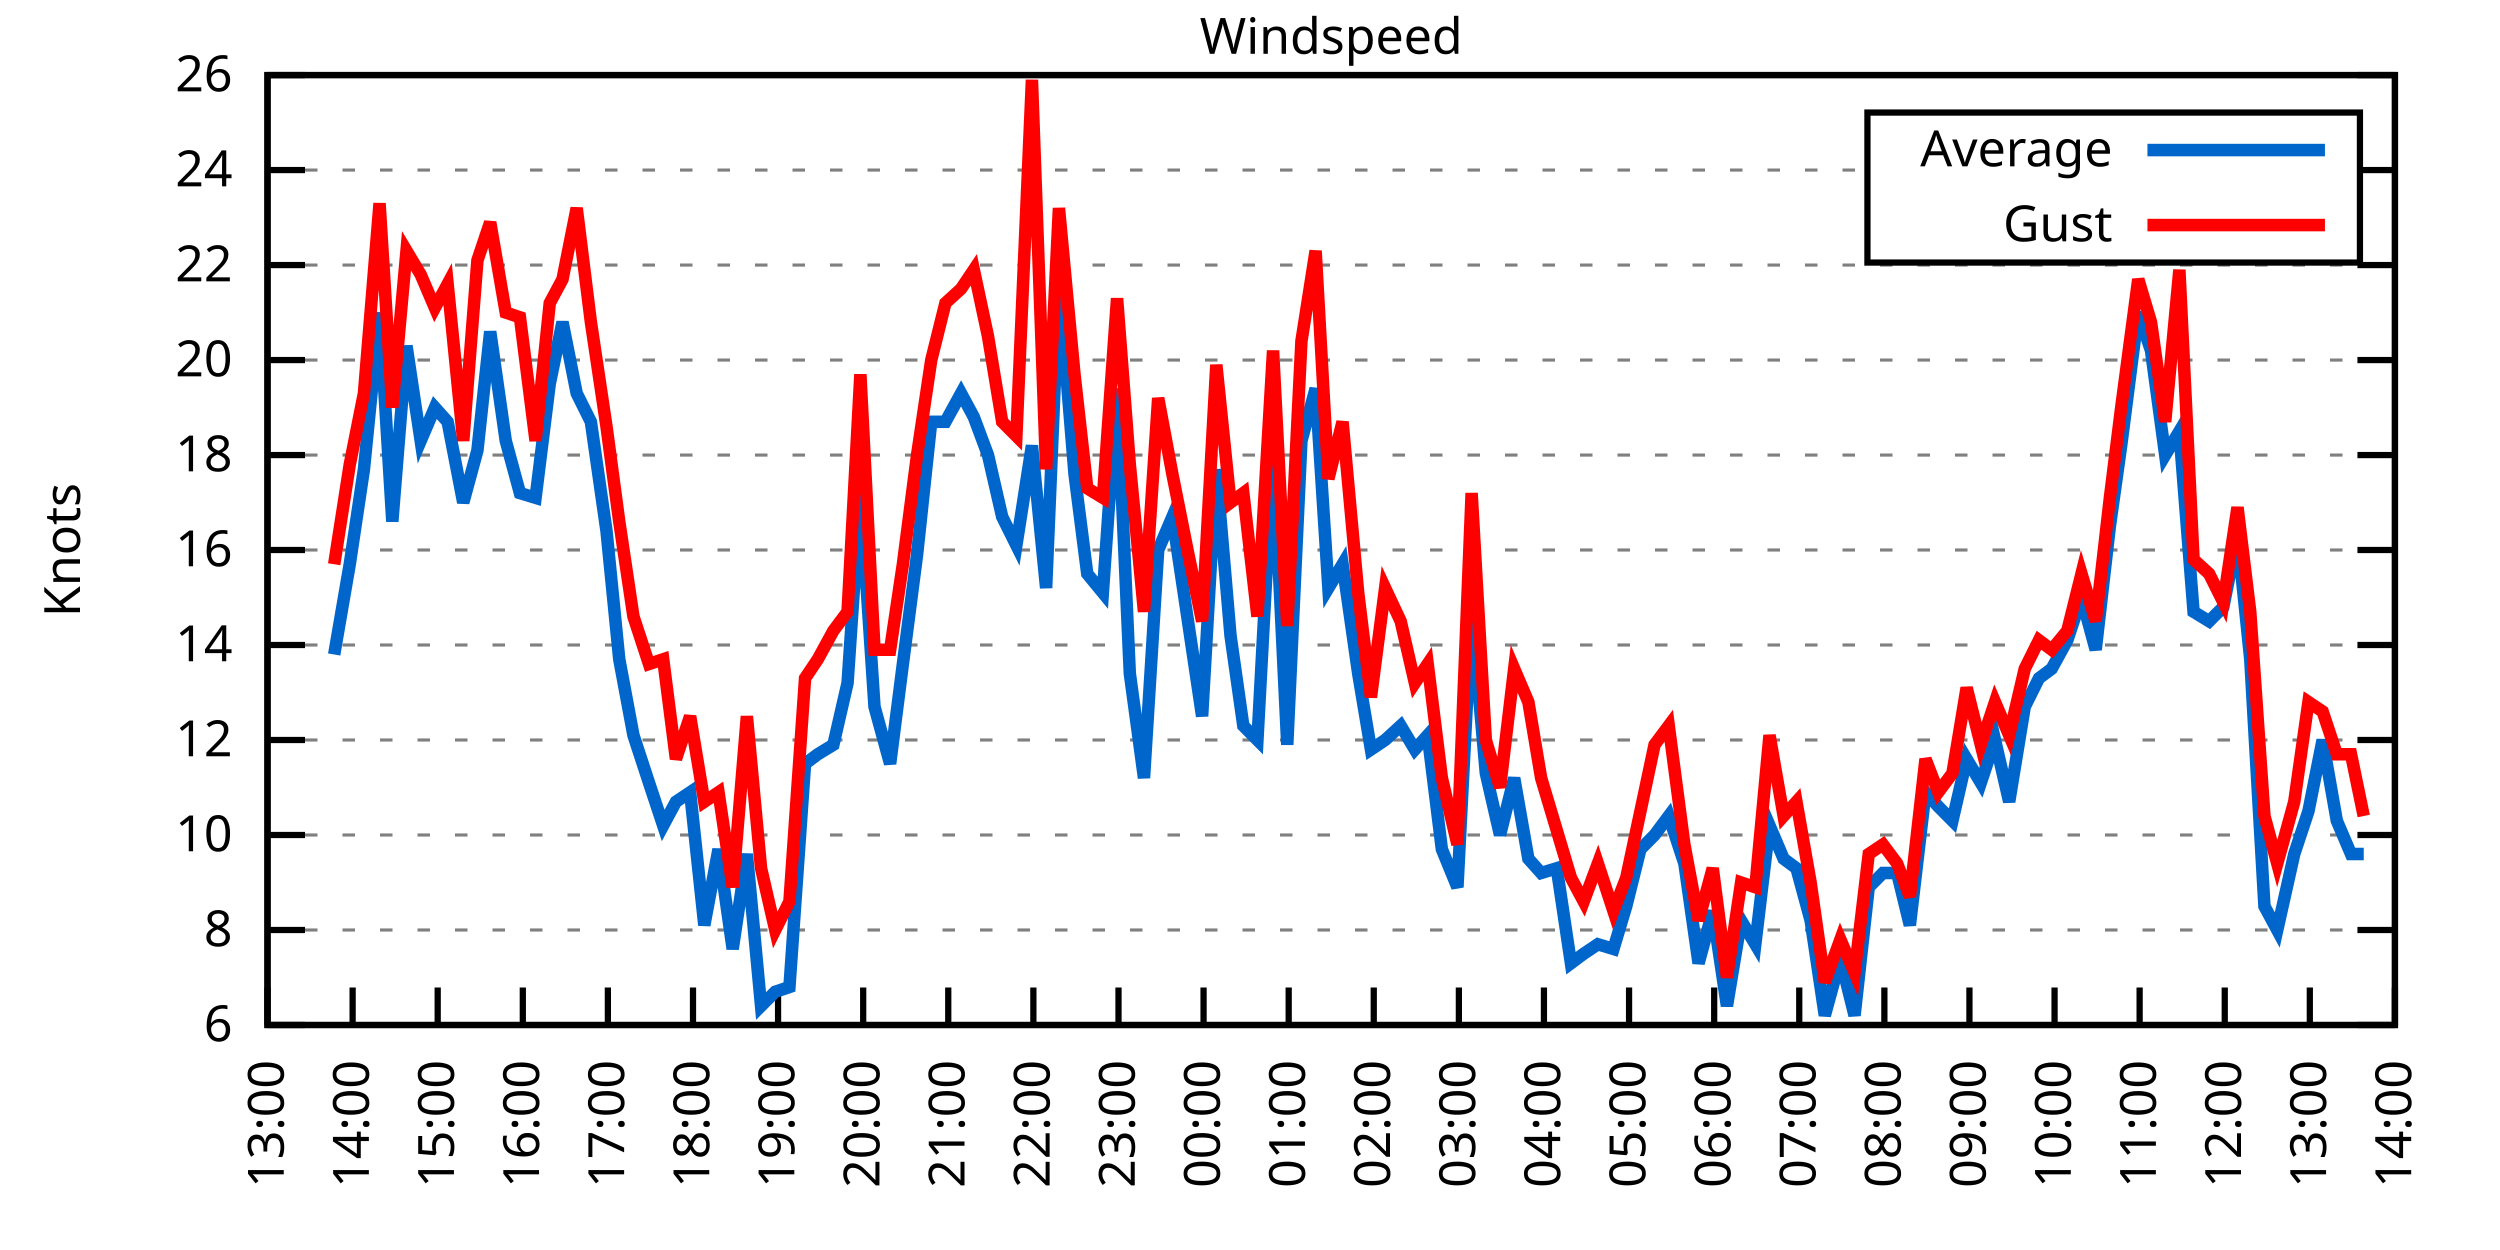
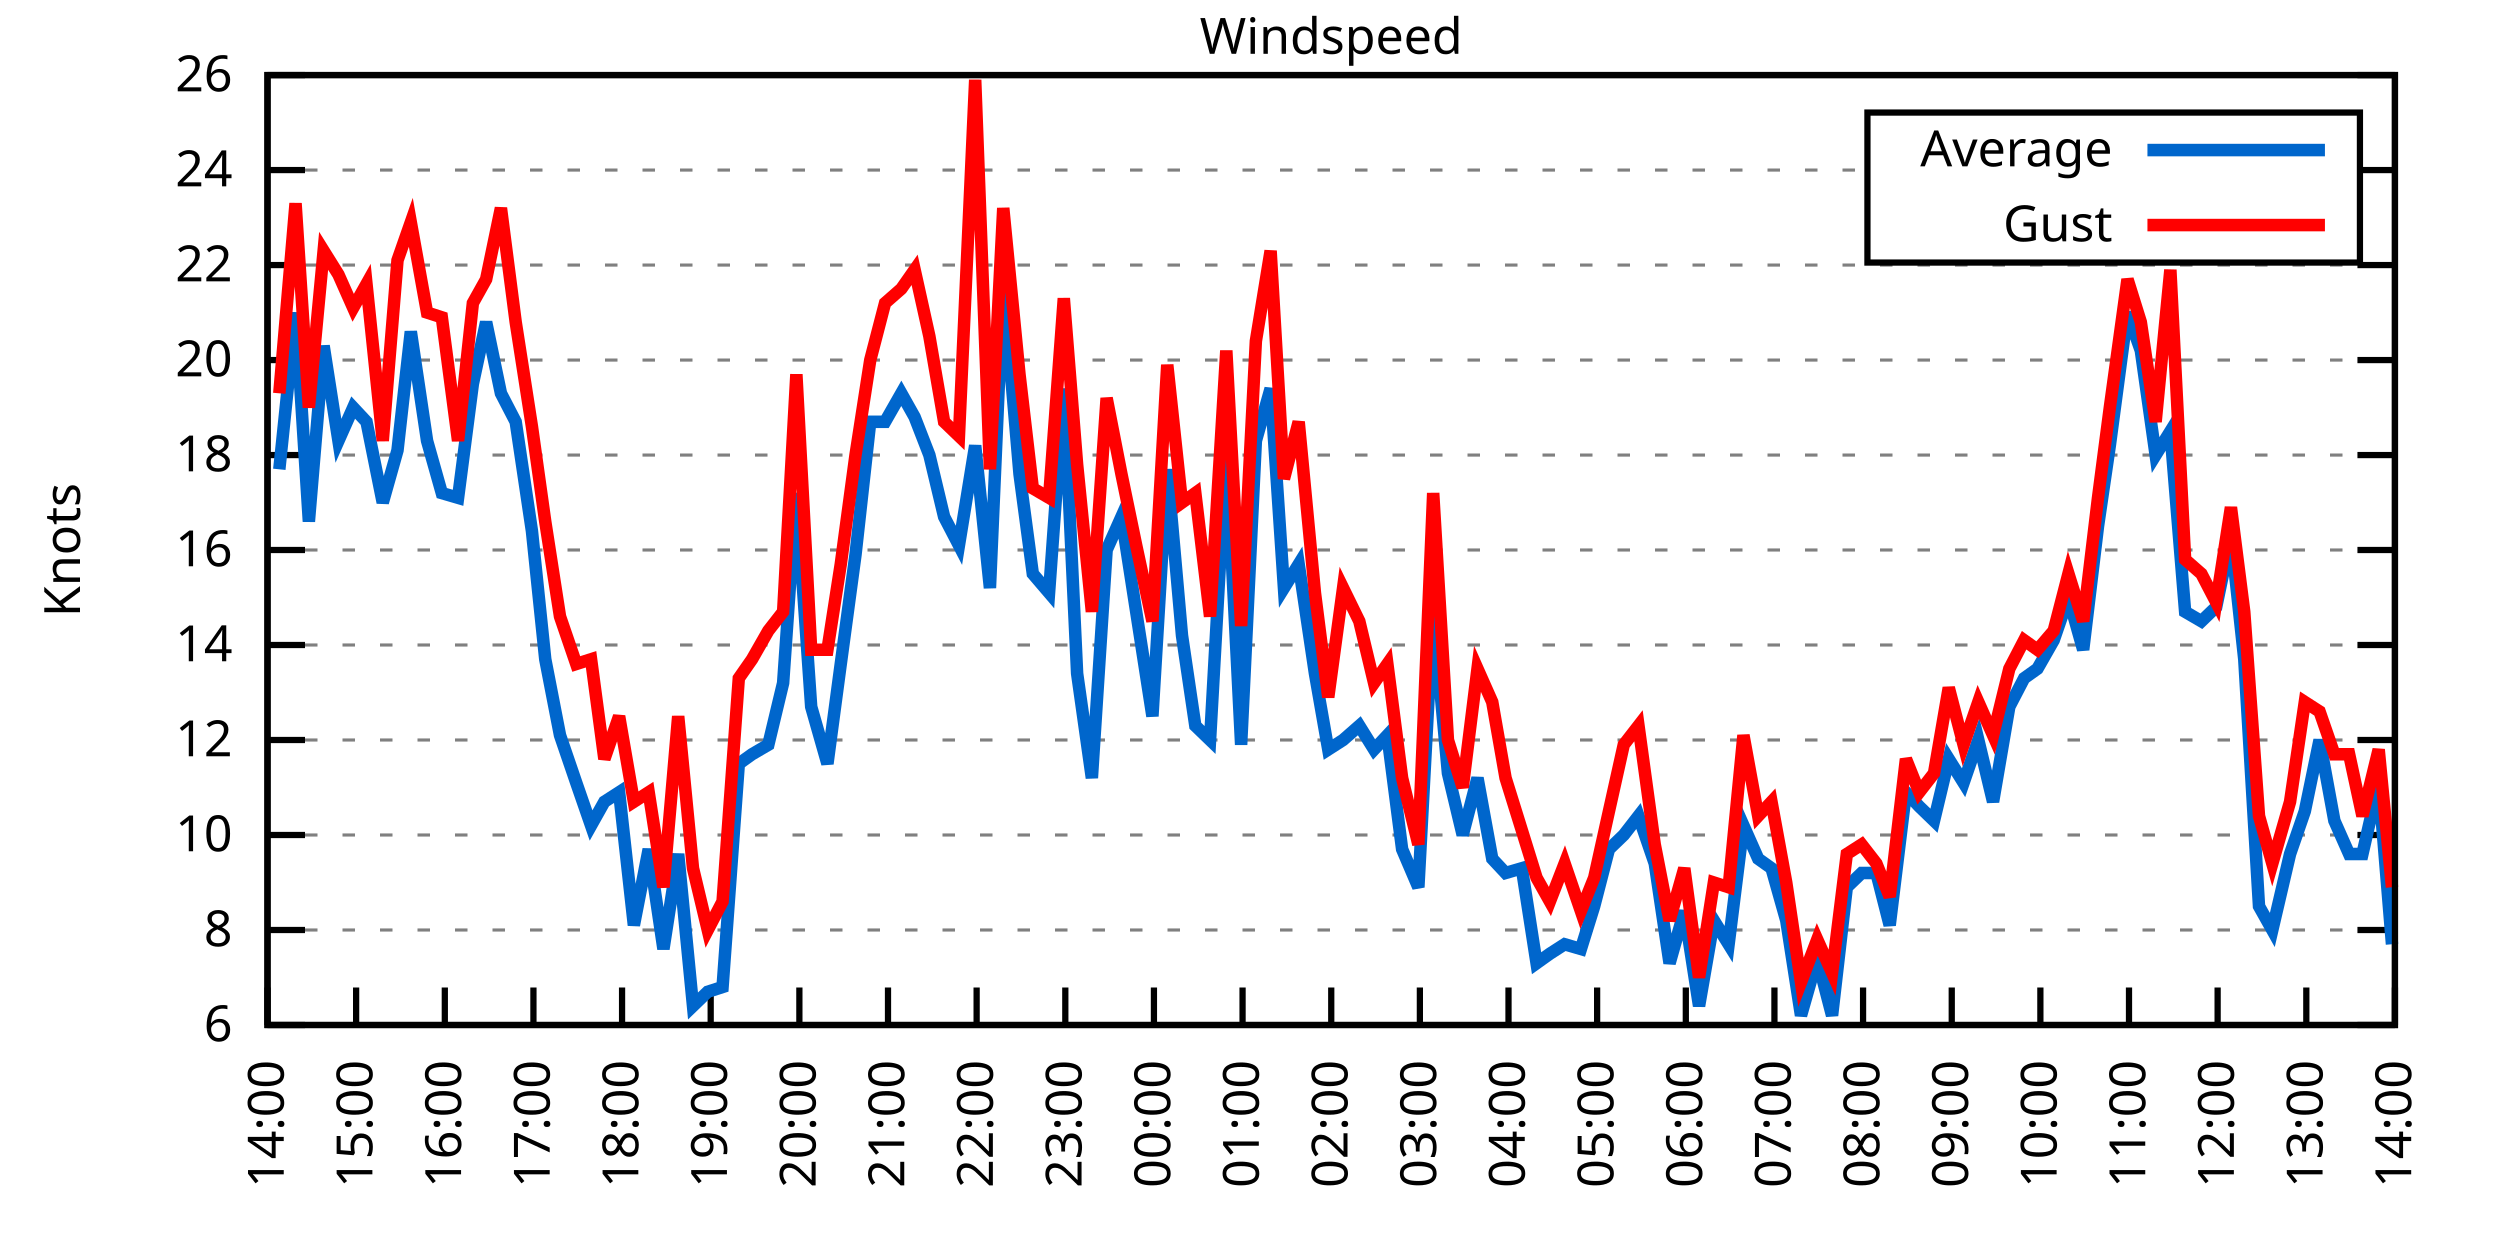
<svg xmlns="http://www.w3.org/2000/svg" xmlns:xlink="http://www.w3.org/1999/xlink" width="400" height="200" viewBox="0 0 400 200">
  <g id="gnuplot_canvas">
    <rect x="0" y="0" width="400" height="200" fill="none" />
    <defs>
      <circle id="gpDot" r="0.5" stroke-width="0.5" stroke="currentColor" />
      <path id="gpPt0" stroke-width="0.333" stroke="currentColor" d="M-1,0 h2 M0,-1 v2" />
      <path id="gpPt1" stroke-width="0.333" stroke="currentColor" d="M-1,-1 L1,1 M1,-1 L-1,1" />
      <path id="gpPt2" stroke-width="0.333" stroke="currentColor" d="M-1,0 L1,0 M0,-1 L0,1 M-1,-1 L1,1 M-1,1 L1,-1" />
      <rect id="gpPt3" stroke-width="0.333" stroke="currentColor" x="-1" y="-1" width="2" height="2" />
      <rect id="gpPt4" stroke-width="0.333" stroke="currentColor" fill="currentColor" x="-1" y="-1" width="2" height="2" />
      <circle id="gpPt5" stroke-width="0.333" stroke="currentColor" cx="0" cy="0" r="1" />
      <use xlink:href="#gpPt5" id="gpPt6" fill="currentColor" stroke="none" />
      <path id="gpPt7" stroke-width="0.333" stroke="currentColor" d="M0,-1.33 L-1.33,0.67 L1.33,0.67 z" />
      <use xlink:href="#gpPt7" id="gpPt8" fill="currentColor" stroke="none" />
      <use xlink:href="#gpPt7" id="gpPt9" stroke="currentColor" transform="rotate(180)" />
      <use xlink:href="#gpPt9" id="gpPt10" fill="currentColor" stroke="none" />
      <use xlink:href="#gpPt3" id="gpPt11" stroke="currentColor" transform="rotate(45)" />
      <use xlink:href="#gpPt11" id="gpPt12" fill="currentColor" stroke="none" />
      <path id="gpPt13" stroke-width="0.333" stroke="currentColor" d="M0,1.330 L1.265,0.411 L0.782,-1.067 L-0.782,-1.076 L-1.265,0.411 z" />
      <use xlink:href="#gpPt13" id="gpPt14" fill="currentColor" stroke="none" />
      <filter id="textbox" filterUnits="objectBoundingBox" x="0" y="0" height="1" width="1">
        <feFlood flood-color="white" flood-opacity="1" result="bgnd" />
        <feComposite in="SourceGraphic" in2="bgnd" operator="atop" />
      </filter>
      <filter id="greybox" filterUnits="objectBoundingBox" x="0" y="0" height="1" width="1">
        <feFlood flood-color="lightgrey" flood-opacity="1" result="grey" />
        <feComposite in="SourceGraphic" in2="grey" operator="atop" />
      </filter>
    </defs>
    <g fill="none" color="white" stroke="currentColor" stroke-width="1.00" stroke-linecap="butt" stroke-linejoin="miter">
</g>
    <g fill="none" color="black" stroke="currentColor" stroke-width="1.00" stroke-linecap="butt" stroke-linejoin="miter">
      <g stroke="none" shape-rendering="crispEdges">
        <polygon fill="rgb(255, 255, 255)" points="42.80,164.00 383.18,164.00 383.18,12.02 42.80,12.02 " />
      </g>
    </g>
    <g fill="none" color="black" stroke="currentColor" stroke-width="1.00" stroke-linecap="butt" stroke-linejoin="miter">
</g>
    <g fill="none" color="black" stroke="black" stroke-width="0.50" stroke-linecap="butt" stroke-linejoin="miter">
</g>
    <g fill="none" color="gray" stroke="currentColor" stroke-width="0.50" stroke-linecap="butt" stroke-linejoin="miter">
      <path stroke="gray" stroke-dasharray="2,4" class="gridline" d="M42.80,164.00 L383.19,164.00  " />
    </g>
    <g fill="none" color="gray" stroke="gray" stroke-width="1.00" stroke-linecap="butt" stroke-linejoin="miter">
</g>
    <g fill="none" color="black" stroke="currentColor" stroke-width="1.00" stroke-linecap="butt" stroke-linejoin="miter">
      <path stroke="black" d="M42.80,164.00 L48.80,164.00 M383.19,164.00 L377.19,164.00  " />
      <g transform="translate(37.20,166.60)" stroke="none" fill="black" font-family="Sans" font-size="8.00" text-anchor="end">
        <text>
          <tspan font-family="Sans"> 6</tspan>
        </text>
      </g>
    </g>
    <g fill="none" color="black" stroke="currentColor" stroke-width="1.00" stroke-linecap="butt" stroke-linejoin="miter">
</g>
    <g fill="none" color="black" stroke="black" stroke-width="0.50" stroke-linecap="butt" stroke-linejoin="miter">
</g>
    <g fill="none" color="gray" stroke="currentColor" stroke-width="0.50" stroke-linecap="butt" stroke-linejoin="miter">
      <path stroke="gray" stroke-dasharray="2,4" class="gridline" d="M42.80,148.80 L383.19,148.80  " />
    </g>
    <g fill="none" color="gray" stroke="gray" stroke-width="1.00" stroke-linecap="butt" stroke-linejoin="miter">
</g>
    <g fill="none" color="black" stroke="currentColor" stroke-width="1.00" stroke-linecap="butt" stroke-linejoin="miter">
      <path stroke="black" d="M42.80,148.80 L48.80,148.80 M383.19,148.80 L377.19,148.80  " />
      <g transform="translate(37.20,151.40)" stroke="none" fill="black" font-family="Sans" font-size="8.00" text-anchor="end">
        <text>
          <tspan font-family="Sans"> 8</tspan>
        </text>
      </g>
    </g>
    <g fill="none" color="black" stroke="currentColor" stroke-width="1.00" stroke-linecap="butt" stroke-linejoin="miter">
</g>
    <g fill="none" color="black" stroke="black" stroke-width="0.50" stroke-linecap="butt" stroke-linejoin="miter">
</g>
    <g fill="none" color="gray" stroke="currentColor" stroke-width="0.50" stroke-linecap="butt" stroke-linejoin="miter">
      <path stroke="gray" stroke-dasharray="2,4" class="gridline" d="M42.80,133.60 L383.19,133.60  " />
    </g>
    <g fill="none" color="gray" stroke="gray" stroke-width="1.00" stroke-linecap="butt" stroke-linejoin="miter">
</g>
    <g fill="none" color="black" stroke="currentColor" stroke-width="1.00" stroke-linecap="butt" stroke-linejoin="miter">
      <path stroke="black" d="M42.80,133.60 L48.80,133.60 M383.19,133.60 L377.19,133.60  " />
      <g transform="translate(37.20,136.20)" stroke="none" fill="black" font-family="Sans" font-size="8.00" text-anchor="end">
        <text>
          <tspan font-family="Sans"> 10</tspan>
        </text>
      </g>
    </g>
    <g fill="none" color="black" stroke="currentColor" stroke-width="1.00" stroke-linecap="butt" stroke-linejoin="miter">
</g>
    <g fill="none" color="black" stroke="black" stroke-width="0.50" stroke-linecap="butt" stroke-linejoin="miter">
</g>
    <g fill="none" color="gray" stroke="currentColor" stroke-width="0.50" stroke-linecap="butt" stroke-linejoin="miter">
      <path stroke="gray" stroke-dasharray="2,4" class="gridline" d="M42.80,118.40 L383.19,118.40  " />
    </g>
    <g fill="none" color="gray" stroke="gray" stroke-width="1.00" stroke-linecap="butt" stroke-linejoin="miter">
</g>
    <g fill="none" color="black" stroke="currentColor" stroke-width="1.00" stroke-linecap="butt" stroke-linejoin="miter">
      <path stroke="black" d="M42.80,118.40 L48.80,118.40 M383.19,118.40 L377.19,118.40  " />
      <g transform="translate(37.20,121.00)" stroke="none" fill="black" font-family="Sans" font-size="8.00" text-anchor="end">
        <text>
          <tspan font-family="Sans"> 12</tspan>
        </text>
      </g>
    </g>
    <g fill="none" color="black" stroke="currentColor" stroke-width="1.00" stroke-linecap="butt" stroke-linejoin="miter">
</g>
    <g fill="none" color="black" stroke="black" stroke-width="0.50" stroke-linecap="butt" stroke-linejoin="miter">
</g>
    <g fill="none" color="gray" stroke="currentColor" stroke-width="0.50" stroke-linecap="butt" stroke-linejoin="miter">
      <path stroke="gray" stroke-dasharray="2,4" class="gridline" d="M42.80,103.20 L383.19,103.20  " />
    </g>
    <g fill="none" color="gray" stroke="gray" stroke-width="1.00" stroke-linecap="butt" stroke-linejoin="miter">
</g>
    <g fill="none" color="black" stroke="currentColor" stroke-width="1.00" stroke-linecap="butt" stroke-linejoin="miter">
      <path stroke="black" d="M42.80,103.20 L48.80,103.20 M383.19,103.20 L377.19,103.20  " />
      <g transform="translate(37.20,105.80)" stroke="none" fill="black" font-family="Sans" font-size="8.00" text-anchor="end">
        <text>
          <tspan font-family="Sans"> 14</tspan>
        </text>
      </g>
    </g>
    <g fill="none" color="black" stroke="currentColor" stroke-width="1.00" stroke-linecap="butt" stroke-linejoin="miter">
</g>
    <g fill="none" color="black" stroke="black" stroke-width="0.50" stroke-linecap="butt" stroke-linejoin="miter">
</g>
    <g fill="none" color="gray" stroke="currentColor" stroke-width="0.50" stroke-linecap="butt" stroke-linejoin="miter">
      <path stroke="gray" stroke-dasharray="2,4" class="gridline" d="M42.80,88.00 L383.19,88.00  " />
    </g>
    <g fill="none" color="gray" stroke="gray" stroke-width="1.00" stroke-linecap="butt" stroke-linejoin="miter">
</g>
    <g fill="none" color="black" stroke="currentColor" stroke-width="1.00" stroke-linecap="butt" stroke-linejoin="miter">
      <path stroke="black" d="M42.80,88.00 L48.80,88.00 M383.19,88.00 L377.19,88.00  " />
      <g transform="translate(37.20,90.60)" stroke="none" fill="black" font-family="Sans" font-size="8.00" text-anchor="end">
        <text>
          <tspan font-family="Sans"> 16</tspan>
        </text>
      </g>
    </g>
    <g fill="none" color="black" stroke="currentColor" stroke-width="1.00" stroke-linecap="butt" stroke-linejoin="miter">
</g>
    <g fill="none" color="black" stroke="black" stroke-width="0.50" stroke-linecap="butt" stroke-linejoin="miter">
</g>
    <g fill="none" color="gray" stroke="currentColor" stroke-width="0.50" stroke-linecap="butt" stroke-linejoin="miter">
      <path stroke="gray" stroke-dasharray="2,4" class="gridline" d="M42.80,72.81 L383.19,72.81  " />
    </g>
    <g fill="none" color="gray" stroke="gray" stroke-width="1.00" stroke-linecap="butt" stroke-linejoin="miter">
</g>
    <g fill="none" color="black" stroke="currentColor" stroke-width="1.00" stroke-linecap="butt" stroke-linejoin="miter">
      <path stroke="black" d="M42.80,72.81 L48.80,72.81 M383.19,72.81 L377.19,72.81  " />
      <g transform="translate(37.20,75.41)" stroke="none" fill="black" font-family="Sans" font-size="8.00" text-anchor="end">
        <text>
          <tspan font-family="Sans"> 18</tspan>
        </text>
      </g>
    </g>
    <g fill="none" color="black" stroke="currentColor" stroke-width="1.00" stroke-linecap="butt" stroke-linejoin="miter">
</g>
    <g fill="none" color="black" stroke="black" stroke-width="0.50" stroke-linecap="butt" stroke-linejoin="miter">
</g>
    <g fill="none" color="gray" stroke="currentColor" stroke-width="0.50" stroke-linecap="butt" stroke-linejoin="miter">
      <path stroke="gray" stroke-dasharray="2,4" class="gridline" d="M42.80,57.61 L383.19,57.61  " />
    </g>
    <g fill="none" color="gray" stroke="gray" stroke-width="1.00" stroke-linecap="butt" stroke-linejoin="miter">
</g>
    <g fill="none" color="black" stroke="currentColor" stroke-width="1.00" stroke-linecap="butt" stroke-linejoin="miter">
      <path stroke="black" d="M42.80,57.61 L48.80,57.61 M383.19,57.61 L377.19,57.61  " />
      <g transform="translate(37.20,60.21)" stroke="none" fill="black" font-family="Sans" font-size="8.00" text-anchor="end">
        <text>
          <tspan font-family="Sans"> 20</tspan>
        </text>
      </g>
    </g>
    <g fill="none" color="black" stroke="currentColor" stroke-width="1.00" stroke-linecap="butt" stroke-linejoin="miter">
</g>
    <g fill="none" color="black" stroke="black" stroke-width="0.50" stroke-linecap="butt" stroke-linejoin="miter">
</g>
    <g fill="none" color="gray" stroke="currentColor" stroke-width="0.50" stroke-linecap="butt" stroke-linejoin="miter">
      <path stroke="gray" stroke-dasharray="2,4" class="gridline" d="M42.80,42.41 L383.19,42.41  " />
    </g>
    <g fill="none" color="gray" stroke="gray" stroke-width="1.00" stroke-linecap="butt" stroke-linejoin="miter">
</g>
    <g fill="none" color="black" stroke="currentColor" stroke-width="1.00" stroke-linecap="butt" stroke-linejoin="miter">
      <path stroke="black" d="M42.80,42.41 L48.80,42.41 M383.19,42.41 L377.19,42.41  " />
      <g transform="translate(37.20,45.01)" stroke="none" fill="black" font-family="Sans" font-size="8.00" text-anchor="end">
        <text>
          <tspan font-family="Sans"> 22</tspan>
        </text>
      </g>
    </g>
    <g fill="none" color="black" stroke="currentColor" stroke-width="1.00" stroke-linecap="butt" stroke-linejoin="miter">
</g>
    <g fill="none" color="black" stroke="black" stroke-width="0.50" stroke-linecap="butt" stroke-linejoin="miter">
</g>
    <g fill="none" color="gray" stroke="currentColor" stroke-width="0.50" stroke-linecap="butt" stroke-linejoin="miter">
      <path stroke="gray" stroke-dasharray="2,4" class="gridline" d="M42.80,27.21 L298.79,27.21 M377.59,27.21 L383.19,27.21  " />
    </g>
    <g fill="none" color="gray" stroke="gray" stroke-width="1.00" stroke-linecap="butt" stroke-linejoin="miter">
</g>
    <g fill="none" color="black" stroke="currentColor" stroke-width="1.00" stroke-linecap="butt" stroke-linejoin="miter">
      <path stroke="black" d="M42.80,27.21 L48.80,27.21 M383.19,27.21 L377.19,27.21  " />
      <g transform="translate(37.20,29.81)" stroke="none" fill="black" font-family="Sans" font-size="8.00" text-anchor="end">
        <text>
          <tspan font-family="Sans"> 24</tspan>
        </text>
      </g>
    </g>
    <g fill="none" color="black" stroke="currentColor" stroke-width="1.00" stroke-linecap="butt" stroke-linejoin="miter">
</g>
    <g fill="none" color="black" stroke="black" stroke-width="0.50" stroke-linecap="butt" stroke-linejoin="miter">
</g>
    <g fill="none" color="gray" stroke="currentColor" stroke-width="0.50" stroke-linecap="butt" stroke-linejoin="miter">
      <path stroke="gray" stroke-dasharray="2,4" class="gridline" d="M42.80,12.01 L383.19,12.01  " />
    </g>
    <g fill="none" color="gray" stroke="gray" stroke-width="1.00" stroke-linecap="butt" stroke-linejoin="miter">
</g>
    <g fill="none" color="black" stroke="currentColor" stroke-width="1.00" stroke-linecap="butt" stroke-linejoin="miter">
      <path stroke="black" d="M42.80,12.01 L48.80,12.01 M383.19,12.01 L377.19,12.01  " />
      <g transform="translate(37.20,14.61)" stroke="none" fill="black" font-family="Sans" font-size="8.00" text-anchor="end">
        <text>
          <tspan font-family="Sans"> 26</tspan>
        </text>
      </g>
    </g>
    <g fill="none" color="black" stroke="currentColor" stroke-width="1.00" stroke-linecap="butt" stroke-linejoin="miter">
      <path stroke="black" d="M42.80,164.00 L42.80,158.00  " />
      <g transform="translate(45.40,169.60) rotate(270.00)" stroke="none" fill="black" font-family="Sans" font-size="8.00" text-anchor="end">
        <text>
-           <tspan font-family="Sans">13:00</tspan>
-         </text>
-       </g>
-     </g>
-     <g fill="none" color="black" stroke="currentColor" stroke-width="1.00" stroke-linecap="butt" stroke-linejoin="miter">
-       <path stroke="black" d="M56.42,164.00 L56.42,158.00  " />
-       <g transform="translate(59.02,169.60) rotate(270.00)" stroke="none" fill="black" font-family="Sans" font-size="8.00" text-anchor="end">
-         <text>
          <tspan font-family="Sans">14:00</tspan>
        </text>
      </g>
    </g>
    <g fill="none" color="black" stroke="currentColor" stroke-width="1.00" stroke-linecap="butt" stroke-linejoin="miter">
-       <path stroke="black" d="M70.03,164.00 L70.03,158.00  " />
-       <g transform="translate(72.63,169.60) rotate(270.00)" stroke="none" fill="black" font-family="Sans" font-size="8.00" text-anchor="end">
+       <path stroke="black" d="M56.98,164.00 L56.98,158.00  " />
+       <g transform="translate(59.58,169.60) rotate(270.00)" stroke="none" fill="black" font-family="Sans" font-size="8.00" text-anchor="end">
        <text>
          <tspan font-family="Sans">15:00</tspan>
        </text>
      </g>
    </g>
    <g fill="none" color="black" stroke="currentColor" stroke-width="1.00" stroke-linecap="butt" stroke-linejoin="miter">
-       <path stroke="black" d="M83.65,164.00 L83.65,158.00  " />
-       <g transform="translate(86.25,169.60) rotate(270.00)" stroke="none" fill="black" font-family="Sans" font-size="8.00" text-anchor="end">
+       <path stroke="black" d="M71.17,164.00 L71.17,158.00  " />
+       <g transform="translate(73.77,169.60) rotate(270.00)" stroke="none" fill="black" font-family="Sans" font-size="8.00" text-anchor="end">
        <text>
          <tspan font-family="Sans">16:00</tspan>
        </text>
      </g>
    </g>
    <g fill="none" color="black" stroke="currentColor" stroke-width="1.00" stroke-linecap="butt" stroke-linejoin="miter">
-       <path stroke="black" d="M97.26,164.00 L97.26,158.00  " />
-       <g transform="translate(99.86,169.60) rotate(270.00)" stroke="none" fill="black" font-family="Sans" font-size="8.00" text-anchor="end">
+       <path stroke="black" d="M85.35,164.00 L85.35,158.00  " />
+       <g transform="translate(87.95,169.60) rotate(270.00)" stroke="none" fill="black" font-family="Sans" font-size="8.00" text-anchor="end">
        <text>
          <tspan font-family="Sans">17:00</tspan>
        </text>
      </g>
    </g>
    <g fill="none" color="black" stroke="currentColor" stroke-width="1.00" stroke-linecap="butt" stroke-linejoin="miter">
-       <path stroke="black" d="M110.88,164.00 L110.88,158.00  " />
-       <g transform="translate(113.48,169.60) rotate(270.00)" stroke="none" fill="black" font-family="Sans" font-size="8.00" text-anchor="end">
+       <path stroke="black" d="M99.53,164.00 L99.53,158.00  " />
+       <g transform="translate(102.13,169.60) rotate(270.00)" stroke="none" fill="black" font-family="Sans" font-size="8.00" text-anchor="end">
        <text>
          <tspan font-family="Sans">18:00</tspan>
        </text>
      </g>
    </g>
    <g fill="none" color="black" stroke="currentColor" stroke-width="1.00" stroke-linecap="butt" stroke-linejoin="miter">
-       <path stroke="black" d="M124.49,164.00 L124.49,158.00  " />
-       <g transform="translate(127.09,169.60) rotate(270.00)" stroke="none" fill="black" font-family="Sans" font-size="8.00" text-anchor="end">
+       <path stroke="black" d="M113.71,164.00 L113.71,158.00  " />
+       <g transform="translate(116.31,169.60) rotate(270.00)" stroke="none" fill="black" font-family="Sans" font-size="8.00" text-anchor="end">
        <text>
          <tspan font-family="Sans">19:00</tspan>
        </text>
      </g>
    </g>
    <g fill="none" color="black" stroke="currentColor" stroke-width="1.00" stroke-linecap="butt" stroke-linejoin="miter">
-       <path stroke="black" d="M138.11,164.00 L138.11,158.00  " />
-       <g transform="translate(140.71,169.60) rotate(270.00)" stroke="none" fill="black" font-family="Sans" font-size="8.00" text-anchor="end">
+       <path stroke="black" d="M127.90,164.00 L127.90,158.00  " />
+       <g transform="translate(130.50,169.60) rotate(270.00)" stroke="none" fill="black" font-family="Sans" font-size="8.00" text-anchor="end">
        <text>
          <tspan font-family="Sans">20:00</tspan>
        </text>
      </g>
    </g>
    <g fill="none" color="black" stroke="currentColor" stroke-width="1.00" stroke-linecap="butt" stroke-linejoin="miter">
-       <path stroke="black" d="M151.72,164.00 L151.72,158.00  " />
-       <g transform="translate(154.32,169.60) rotate(270.00)" stroke="none" fill="black" font-family="Sans" font-size="8.00" text-anchor="end">
+       <path stroke="black" d="M142.08,164.00 L142.08,158.00  " />
+       <g transform="translate(144.68,169.60) rotate(270.00)" stroke="none" fill="black" font-family="Sans" font-size="8.00" text-anchor="end">
        <text>
          <tspan font-family="Sans">21:00</tspan>
        </text>
      </g>
    </g>
    <g fill="none" color="black" stroke="currentColor" stroke-width="1.00" stroke-linecap="butt" stroke-linejoin="miter">
-       <path stroke="black" d="M165.34,164.00 L165.34,158.00  " />
-       <g transform="translate(167.94,169.60) rotate(270.00)" stroke="none" fill="black" font-family="Sans" font-size="8.00" text-anchor="end">
+       <path stroke="black" d="M156.26,164.00 L156.26,158.00  " />
+       <g transform="translate(158.86,169.60) rotate(270.00)" stroke="none" fill="black" font-family="Sans" font-size="8.00" text-anchor="end">
        <text>
          <tspan font-family="Sans">22:00</tspan>
        </text>
      </g>
    </g>
    <g fill="none" color="black" stroke="currentColor" stroke-width="1.00" stroke-linecap="butt" stroke-linejoin="miter">
-       <path stroke="black" d="M178.96,164.00 L178.96,158.00  " />
-       <g transform="translate(181.56,169.60) rotate(270.00)" stroke="none" fill="black" font-family="Sans" font-size="8.00" text-anchor="end">
+       <path stroke="black" d="M170.45,164.00 L170.45,158.00  " />
+       <g transform="translate(173.05,169.60) rotate(270.00)" stroke="none" fill="black" font-family="Sans" font-size="8.00" text-anchor="end">
        <text>
          <tspan font-family="Sans">23:00</tspan>
        </text>
      </g>
    </g>
    <g fill="none" color="black" stroke="currentColor" stroke-width="1.00" stroke-linecap="butt" stroke-linejoin="miter">
-       <path stroke="black" d="M192.57,164.00 L192.57,158.00  " />
-       <g transform="translate(195.17,169.60) rotate(270.00)" stroke="none" fill="black" font-family="Sans" font-size="8.00" text-anchor="end">
+       <path stroke="black" d="M184.63,164.00 L184.63,158.00  " />
+       <g transform="translate(187.23,169.60) rotate(270.00)" stroke="none" fill="black" font-family="Sans" font-size="8.00" text-anchor="end">
        <text>
          <tspan font-family="Sans">00:00</tspan>
        </text>
      </g>
    </g>
    <g fill="none" color="black" stroke="currentColor" stroke-width="1.00" stroke-linecap="butt" stroke-linejoin="miter">
-       <path stroke="black" d="M206.19,164.00 L206.19,158.00  " />
-       <g transform="translate(208.79,169.60) rotate(270.00)" stroke="none" fill="black" font-family="Sans" font-size="8.00" text-anchor="end">
+       <path stroke="black" d="M198.81,164.00 L198.81,158.00  " />
+       <g transform="translate(201.41,169.60) rotate(270.00)" stroke="none" fill="black" font-family="Sans" font-size="8.00" text-anchor="end">
        <text>
          <tspan font-family="Sans">01:00</tspan>
        </text>
      </g>
    </g>
    <g fill="none" color="black" stroke="currentColor" stroke-width="1.00" stroke-linecap="butt" stroke-linejoin="miter">
-       <path stroke="black" d="M219.80,164.00 L219.80,158.00  " />
-       <g transform="translate(222.40,169.60) rotate(270.00)" stroke="none" fill="black" font-family="Sans" font-size="8.00" text-anchor="end">
+       <path stroke="black" d="M213.00,164.00 L213.00,158.00  " />
+       <g transform="translate(215.60,169.60) rotate(270.00)" stroke="none" fill="black" font-family="Sans" font-size="8.00" text-anchor="end">
        <text>
          <tspan font-family="Sans">02:00</tspan>
        </text>
      </g>
    </g>
    <g fill="none" color="black" stroke="currentColor" stroke-width="1.00" stroke-linecap="butt" stroke-linejoin="miter">
-       <path stroke="black" d="M233.42,164.00 L233.42,158.00  " />
-       <g transform="translate(236.02,169.60) rotate(270.00)" stroke="none" fill="black" font-family="Sans" font-size="8.00" text-anchor="end">
+       <path stroke="black" d="M227.18,164.00 L227.18,158.00  " />
+       <g transform="translate(229.78,169.60) rotate(270.00)" stroke="none" fill="black" font-family="Sans" font-size="8.00" text-anchor="end">
        <text>
          <tspan font-family="Sans">03:00</tspan>
        </text>
      </g>
    </g>
    <g fill="none" color="black" stroke="currentColor" stroke-width="1.00" stroke-linecap="butt" stroke-linejoin="miter">
-       <path stroke="black" d="M247.03,164.00 L247.03,158.00  " />
-       <g transform="translate(249.63,169.60) rotate(270.00)" stroke="none" fill="black" font-family="Sans" font-size="8.00" text-anchor="end">
+       <path stroke="black" d="M241.36,164.00 L241.36,158.00  " />
+       <g transform="translate(243.96,169.60) rotate(270.00)" stroke="none" fill="black" font-family="Sans" font-size="8.00" text-anchor="end">
        <text>
          <tspan font-family="Sans">04:00</tspan>
        </text>
      </g>
    </g>
    <g fill="none" color="black" stroke="currentColor" stroke-width="1.00" stroke-linecap="butt" stroke-linejoin="miter">
-       <path stroke="black" d="M260.65,164.00 L260.65,158.00  " />
-       <g transform="translate(263.25,169.60) rotate(270.00)" stroke="none" fill="black" font-family="Sans" font-size="8.00" text-anchor="end">
+       <path stroke="black" d="M255.54,164.00 L255.54,158.00  " />
+       <g transform="translate(258.14,169.60) rotate(270.00)" stroke="none" fill="black" font-family="Sans" font-size="8.00" text-anchor="end">
        <text>
          <tspan font-family="Sans">05:00</tspan>
        </text>
      </g>
    </g>
    <g fill="none" color="black" stroke="currentColor" stroke-width="1.00" stroke-linecap="butt" stroke-linejoin="miter">
-       <path stroke="black" d="M274.27,164.00 L274.27,158.00  " />
-       <g transform="translate(276.87,169.60) rotate(270.00)" stroke="none" fill="black" font-family="Sans" font-size="8.00" text-anchor="end">
+       <path stroke="black" d="M269.73,164.00 L269.73,158.00  " />
+       <g transform="translate(272.33,169.60) rotate(270.00)" stroke="none" fill="black" font-family="Sans" font-size="8.00" text-anchor="end">
        <text>
          <tspan font-family="Sans">06:00</tspan>
        </text>
      </g>
    </g>
    <g fill="none" color="black" stroke="currentColor" stroke-width="1.00" stroke-linecap="butt" stroke-linejoin="miter">
-       <path stroke="black" d="M287.88,164.00 L287.88,158.00  " />
-       <g transform="translate(290.48,169.60) rotate(270.00)" stroke="none" fill="black" font-family="Sans" font-size="8.00" text-anchor="end">
+       <path stroke="black" d="M283.91,164.00 L283.91,158.00  " />
+       <g transform="translate(286.51,169.60) rotate(270.00)" stroke="none" fill="black" font-family="Sans" font-size="8.00" text-anchor="end">
        <text>
          <tspan font-family="Sans">07:00</tspan>
        </text>
      </g>
    </g>
    <g fill="none" color="black" stroke="currentColor" stroke-width="1.00" stroke-linecap="butt" stroke-linejoin="miter">
-       <path stroke="black" d="M301.50,164.00 L301.50,158.00  " />
-       <g transform="translate(304.10,169.60) rotate(270.00)" stroke="none" fill="black" font-family="Sans" font-size="8.00" text-anchor="end">
+       <path stroke="black" d="M298.09,164.00 L298.09,158.00  " />
+       <g transform="translate(300.69,169.60) rotate(270.00)" stroke="none" fill="black" font-family="Sans" font-size="8.00" text-anchor="end">
        <text>
          <tspan font-family="Sans">08:00</tspan>
        </text>
      </g>
    </g>
    <g fill="none" color="black" stroke="currentColor" stroke-width="1.00" stroke-linecap="butt" stroke-linejoin="miter">
-       <path stroke="black" d="M315.11,164.00 L315.11,158.00  " />
-       <g transform="translate(317.71,169.60) rotate(270.00)" stroke="none" fill="black" font-family="Sans" font-size="8.00" text-anchor="end">
+       <path stroke="black" d="M312.28,164.00 L312.28,158.00  " />
+       <g transform="translate(314.88,169.60) rotate(270.00)" stroke="none" fill="black" font-family="Sans" font-size="8.00" text-anchor="end">
        <text>
          <tspan font-family="Sans">09:00</tspan>
        </text>
      </g>
    </g>
    <g fill="none" color="black" stroke="currentColor" stroke-width="1.00" stroke-linecap="butt" stroke-linejoin="miter">
-       <path stroke="black" d="M328.73,164.00 L328.73,158.00  " />
-       <g transform="translate(331.33,169.60) rotate(270.00)" stroke="none" fill="black" font-family="Sans" font-size="8.00" text-anchor="end">
+       <path stroke="black" d="M326.46,164.00 L326.46,158.00  " />
+       <g transform="translate(329.06,169.60) rotate(270.00)" stroke="none" fill="black" font-family="Sans" font-size="8.00" text-anchor="end">
        <text>
          <tspan font-family="Sans">10:00</tspan>
        </text>
      </g>
    </g>
    <g fill="none" color="black" stroke="currentColor" stroke-width="1.00" stroke-linecap="butt" stroke-linejoin="miter">
-       <path stroke="black" d="M342.34,164.00 L342.34,158.00  " />
-       <g transform="translate(344.94,169.60) rotate(270.00)" stroke="none" fill="black" font-family="Sans" font-size="8.00" text-anchor="end">
+       <path stroke="black" d="M340.64,164.00 L340.64,158.00  " />
+       <g transform="translate(343.24,169.60) rotate(270.00)" stroke="none" fill="black" font-family="Sans" font-size="8.00" text-anchor="end">
        <text>
          <tspan font-family="Sans">11:00</tspan>
        </text>
      </g>
    </g>
    <g fill="none" color="black" stroke="currentColor" stroke-width="1.00" stroke-linecap="butt" stroke-linejoin="miter">
-       <path stroke="black" d="M355.96,164.00 L355.96,158.00  " />
-       <g transform="translate(358.56,169.60) rotate(270.00)" stroke="none" fill="black" font-family="Sans" font-size="8.00" text-anchor="end">
+       <path stroke="black" d="M354.82,164.00 L354.82,158.00  " />
+       <g transform="translate(357.42,169.60) rotate(270.00)" stroke="none" fill="black" font-family="Sans" font-size="8.00" text-anchor="end">
        <text>
          <tspan font-family="Sans">12:00</tspan>
        </text>
      </g>
    </g>
    <g fill="none" color="black" stroke="currentColor" stroke-width="1.00" stroke-linecap="butt" stroke-linejoin="miter">
-       <path stroke="black" d="M369.57,164.00 L369.57,158.00  " />
-       <g transform="translate(372.17,169.60) rotate(270.00)" stroke="none" fill="black" font-family="Sans" font-size="8.00" text-anchor="end">
+       <path stroke="black" d="M369.01,164.00 L369.01,158.00  " />
+       <g transform="translate(371.61,169.60) rotate(270.00)" stroke="none" fill="black" font-family="Sans" font-size="8.00" text-anchor="end">
        <text>
          <tspan font-family="Sans">13:00</tspan>
        </text>
      </g>
    </g>
    <g fill="none" color="black" stroke="currentColor" stroke-width="1.00" stroke-linecap="butt" stroke-linejoin="miter">
      <path stroke="black" d="M383.19,164.00 L383.19,158.00  " />
      <g transform="translate(385.79,169.60) rotate(270.00)" stroke="none" fill="black" font-family="Sans" font-size="8.00" text-anchor="end">
        <text>
          <tspan font-family="Sans">14:00</tspan>
        </text>
      </g>
    </g>
    <g fill="none" color="black" stroke="currentColor" stroke-width="1.00" stroke-linecap="butt" stroke-linejoin="miter">
</g>
    <g fill="none" color="black" stroke="currentColor" stroke-width="1.00" stroke-linecap="butt" stroke-linejoin="miter">
      <path stroke="black" d="M42.80,12.01 L42.80,164.00 L383.19,164.00 L383.19,12.01 L42.80,12.01 Z  " />
    </g>
    <g fill="none" color="black" stroke="currentColor" stroke-width="1.00" stroke-linecap="butt" stroke-linejoin="miter">
</g>
    <g fill="none" color="black" stroke="currentColor" stroke-width="1.00" stroke-linecap="butt" stroke-linejoin="miter">
      <path stroke="black" d="M298.79,42.01 L298.79,18.01 L377.59,18.01 L377.59,42.01 L298.79,42.01 Z  " />
    </g>
    <g id="Windspeed_plot_1">
      <g fill="none" color="white" stroke="black" stroke-width="2.00" stroke-linecap="butt" stroke-linejoin="miter">
</g>
      <g fill="none" color="black" stroke="currentColor" stroke-width="2.00" stroke-linecap="butt" stroke-linejoin="miter">
        <g transform="translate(337.99,26.61)" stroke="none" fill="black" font-family="Sans" font-size="8.00" text-anchor="end">
          <text>
            <tspan font-family="Sans">Average</tspan>
          </text>
        </g>
      </g>
      <g fill="none" color="black" stroke="currentColor" stroke-width="2.00" stroke-linecap="butt" stroke-linejoin="miter">
-         <path stroke="rgb(  0, 102, 204)" d="M343.59,24.01 L371.99,24.01 M53.47,104.72 L55.96,90.28 L58.23,75.09 L60.73,50.01 L62.77,83.45 L65.04,55.33   L67.31,70.53 L69.58,65.21 L71.62,67.49 L74.12,80.41 L76.39,72.05 L78.43,53.05 L80.92,70.53 L83.19,78.89   L85.69,79.65 L87.96,61.41 L90.00,51.53 L92.27,62.93 L94.54,67.49 L97.04,84.97 L99.08,105.48 L101.35,117.64   L103.84,125.24 L106.11,132.08 L108.15,128.28 L110.42,126.76 L112.69,148.04 L114.96,135.88 L117.23,151.84 L119.50,136.64   L121.77,160.96 L124.04,158.68 L126.31,157.92 L128.81,122.20 L130.85,120.68 L133.34,119.16 L135.61,109.28 L137.66,78.89   L139.92,113.08 L142.42,122.20 L144.46,106.24 L146.73,88.76 L149.00,67.49 L151.27,67.49 L153.77,62.93 L155.81,66.73   L158.08,72.81 L160.35,82.69 L162.62,87.25 L165.11,71.29 L167.38,94.08 L169.43,45.45 L171.92,75.85 L173.96,91.80   L176.46,94.84 L178.73,62.17 L180.77,107.76 L183.04,124.48 L185.31,88.00 L187.58,82.69 L189.85,97.88 L192.34,114.60   L194.61,75.09 L196.88,101.68 L198.93,116.12 L201.19,118.40 L203.69,72.05 L205.96,119.16 L208.23,70.53 L210.50,62.17   L212.54,94.08 L214.81,90.28 L217.31,107.76 L219.35,119.92 L221.62,118.40 L224.11,116.12 L226.38,119.92 L228.43,117.64   L230.70,135.88 L233.19,141.96 L235.46,97.88 L237.73,123.72 L240.00,133.60 L242.27,124.48 L244.54,137.40 L246.58,139.68   L249.08,138.92 L251.35,154.12 L253.39,152.60 L255.66,151.08 L258.15,151.84 L260.20,145.00 L262.47,135.88 L264.73,133.60   L267.00,130.56 L269.50,138.16 L271.77,154.12 L274.04,145.76 L276.31,160.96 L278.58,147.28 L280.85,151.08 L283.12,132.08   L285.38,137.40 L287.43,138.92 L289.70,147.28 L291.97,162.48 L294.46,153.36 L296.73,162.48 L299.00,141.96 L301.27,139.68   L303.54,139.68 L305.58,148.04 L308.08,126.76 L310.12,129.04 L312.39,131.32 L314.66,121.44 L316.93,125.24 L319.20,118.40   L321.47,128.28 L323.96,113.08 L326.23,108.52 L328.27,107.00 L330.77,102.44 L333.04,95.60 L335.31,103.96 L337.58,84.21   L339.39,71.29 L342.12,50.01 L344.16,56.09 L346.43,72.81 L348.70,69.01 L350.97,97.88 L353.46,99.40 L355.73,97.12   L358.00,85.73 L360.04,105.48 L362.31,145.00 L364.36,148.80 L367.08,136.64 L369.35,129.80 L371.62,118.40 L373.89,131.32   L376.16,136.64 L378.20,136.64  " />
+         <path stroke="rgb(  0, 102, 204)" d="M343.59,24.01 L371.99,24.01 M44.69,75.09 L47.29,50.01 L49.42,83.45 L51.78,55.33 L54.15,70.53 L56.51,65.21   L58.64,67.49 L61.24,80.41 L63.60,72.05 L65.73,53.05 L68.33,70.53 L70.69,78.89 L73.29,79.65 L75.66,61.41   L77.78,51.53 L80.15,62.93 L82.51,67.49 L85.11,84.97 L87.24,105.48 L89.60,117.64 L92.20,125.24 L94.57,132.08   L96.70,128.28 L99.06,126.76 L101.42,148.04 L103.79,135.88 L106.15,151.84 L108.51,136.64 L110.88,160.96 L113.24,158.68   L115.61,157.92 L118.21,122.20 L120.33,120.68 L122.93,119.16 L125.30,109.28 L127.42,78.89 L129.79,113.08 L132.39,122.20   L134.52,106.24 L136.88,88.76 L139.24,67.49 L141.61,67.49 L144.21,62.93 L146.34,66.73 L148.70,72.81 L151.06,82.69   L153.43,87.25 L156.03,71.29 L158.39,94.08 L160.52,45.45 L163.12,75.85 L165.25,91.80 L167.85,94.84 L170.21,62.17   L172.34,107.76 L174.70,124.48 L177.06,88.00 L179.43,82.69 L181.79,97.88 L184.39,114.60 L186.76,75.09 L189.12,101.68   L191.25,116.12 L193.61,118.40 L196.21,72.05 L198.58,119.16 L200.94,70.53 L203.30,62.17 L205.43,94.08 L207.79,90.28   L210.39,107.76 L212.52,119.92 L214.89,118.40 L217.49,116.12 L219.85,119.92 L221.98,117.64 L224.34,135.88 L226.94,141.96   L229.31,97.88 L231.67,123.72 L234.03,133.60 L236.40,124.48 L238.76,137.40 L240.89,139.68 L243.49,138.92 L245.85,154.12   L247.98,152.60 L250.34,151.08 L252.94,151.84 L255.07,145.00 L257.43,135.88 L259.80,133.60 L262.16,130.56 L264.76,138.16   L267.13,154.12 L269.49,145.76 L271.85,160.96 L274.22,147.28 L276.58,151.08 L278.95,132.08 L281.31,137.40 L283.44,138.92   L285.80,147.28 L288.16,162.48 L290.76,153.36 L293.13,162.48 L295.49,141.96 L297.86,139.68 L300.22,139.68 L302.35,148.04   L304.95,126.76 L307.08,129.04 L309.44,131.32 L311.80,121.44 L314.17,125.24 L316.53,118.40 L318.89,128.28 L321.49,113.08   L323.86,108.52 L325.99,107.00 L328.59,102.44 L330.95,95.60 L333.31,103.96 L335.68,84.21 L337.57,71.29 L340.40,50.01   L342.53,56.09 L344.90,72.81 L347.26,69.01 L349.62,97.88 L352.22,99.40 L354.59,97.12 L356.95,85.73 L359.08,105.48   L361.44,145.00 L363.57,148.80 L366.41,136.64 L368.77,129.80 L371.13,118.40 L373.50,131.32 L375.86,136.64 L377.99,136.64   L380.59,125.24 L382.72,151.08  " />
      </g>
    </g>
    <g id="Windspeed_plot_2">
      <g fill="none" color="black" stroke="currentColor" stroke-width="2.00" stroke-linecap="butt" stroke-linejoin="miter">
        <g transform="translate(337.99,38.61)" stroke="none" fill="black" font-family="Sans" font-size="8.00" text-anchor="end">
          <text>
            <tspan font-family="Sans">Gust</tspan>
          </text>
        </g>
      </g>
      <g fill="none" color="black" stroke="currentColor" stroke-width="2.00" stroke-linecap="butt" stroke-linejoin="miter">
-         <path stroke="rgb(255,   0,   0)" d="M343.59,36.01 L371.99,36.01 M53.47,90.28 L55.96,74.33 L58.23,62.93 L60.73,32.53 L62.77,65.21 L65.04,40.13   L67.31,43.93 L69.58,49.25 L71.62,45.45 L74.12,70.53 L76.39,41.65 L78.43,35.57 L80.92,50.01 L83.19,50.77   L85.69,70.53 L87.96,48.49 L90.00,44.69 L92.27,33.29 L94.54,51.53 L97.04,68.25 L99.08,83.45 L101.35,98.64   L103.84,106.24 L106.11,105.48 L108.15,121.44 L110.42,114.60 L112.69,128.28 L114.96,126.76 L117.23,141.96 L119.50,114.60   L121.77,138.92 L124.04,148.80 L126.31,144.24 L128.81,108.52 L130.85,105.48 L133.34,100.92 L135.61,97.88 L137.66,59.89   L139.92,103.96 L142.42,103.96 L144.46,90.28 L146.73,72.81 L149.00,57.61 L151.27,48.49 L153.77,46.21 L155.81,43.17   L158.08,53.81 L160.35,67.49 L162.62,69.77 L165.11,12.77 L167.38,75.09 L169.43,33.29 L171.92,59.89 L173.96,78.13   L176.46,79.65 L178.73,47.73 L180.77,74.33 L183.04,97.88 L185.31,63.69 L187.58,75.85 L189.85,87.25 L192.34,99.40   L194.61,58.37 L196.88,80.41 L198.93,78.89 L201.19,98.64 L203.69,56.09 L205.96,100.16 L208.23,54.57 L210.50,40.13   L212.54,76.61 L214.81,67.49 L217.31,94.84 L219.35,111.56 L221.62,94.08 L224.11,99.40 L226.38,109.28 L228.43,106.24   L230.70,124.48 L233.19,135.12 L235.46,78.89 L237.73,118.40 L240.00,126.00 L242.27,107.00 L244.54,112.32 L246.58,124.48   L249.08,132.84 L251.35,140.44 L253.39,144.24 L255.66,138.16 L258.15,145.76 L260.20,140.44 L262.47,129.80 L264.73,119.16   L267.00,116.12 L269.50,135.12 L271.77,147.28 L274.04,138.92 L276.31,156.40 L278.58,141.20 L280.85,141.96 L283.12,117.64   L285.38,130.56 L287.43,128.28 L289.70,141.20 L291.97,157.16 L294.46,150.32 L296.73,155.64 L299.00,136.64 L301.27,135.12   L303.54,138.16 L305.58,143.48 L308.08,121.44 L310.12,126.76 L312.39,123.72 L314.66,110.04 L316.93,119.16 L319.20,112.32   L321.47,117.64 L323.96,107.00 L326.23,102.44 L328.27,103.96 L330.77,100.92 L333.04,91.80 L335.31,99.40 L337.58,79.65   L339.39,65.21 L342.12,44.69 L344.16,51.53 L346.43,67.49 L348.70,43.17 L350.97,89.52 L353.46,91.80 L355.73,96.36   L358.00,81.17 L360.04,97.88 L362.31,130.56 L364.36,138.16 L367.08,128.28 L369.35,112.32 L371.62,113.84 L373.89,120.68   L376.16,120.68 L378.20,130.56  " />
+         <path stroke="rgb(255,   0,   0)" d="M343.59,36.01 L371.99,36.01 M44.69,62.93 L47.29,32.53 L49.42,65.21 L51.78,40.13 L54.15,43.93 L56.51,49.25   L58.64,45.45 L61.24,70.53 L63.60,41.65 L65.73,35.57 L68.33,50.01 L70.69,50.77 L73.29,70.53 L75.66,48.49   L77.78,44.69 L80.15,33.29 L82.51,51.53 L85.11,68.25 L87.24,83.45 L89.60,98.64 L92.20,106.24 L94.57,105.48   L96.70,121.44 L99.06,114.60 L101.42,128.28 L103.79,126.76 L106.15,141.96 L108.51,114.60 L110.88,138.92 L113.24,148.80   L115.61,144.24 L118.21,108.52 L120.33,105.48 L122.93,100.92 L125.30,97.88 L127.42,59.89 L129.79,103.96 L132.39,103.96   L134.52,90.28 L136.88,72.81 L139.24,57.61 L141.61,48.49 L144.21,46.21 L146.34,43.17 L148.70,53.81 L151.06,67.49   L153.43,69.77 L156.03,12.77 L158.39,75.09 L160.52,33.29 L163.12,59.89 L165.25,78.13 L167.85,79.65 L170.21,47.73   L172.34,74.33 L174.70,97.88 L177.06,63.69 L179.43,75.85 L181.79,87.25 L184.39,99.40 L186.76,58.37 L189.12,80.41   L191.25,78.89 L193.61,98.64 L196.21,56.09 L198.58,100.16 L200.94,54.57 L203.30,40.13 L205.43,76.61 L207.79,67.49   L210.39,94.84 L212.52,111.56 L214.89,94.08 L217.49,99.40 L219.85,109.28 L221.98,106.24 L224.34,124.48 L226.94,135.12   L229.31,78.89 L231.67,118.40 L234.03,126.00 L236.40,107.00 L238.76,112.32 L240.89,124.48 L243.49,132.84 L245.85,140.44   L247.98,144.24 L250.34,138.16 L252.94,145.76 L255.07,140.44 L257.43,129.80 L259.80,119.16 L262.16,116.12 L264.76,135.12   L267.13,147.28 L269.49,138.92 L271.85,156.40 L274.22,141.20 L276.58,141.96 L278.95,117.64 L281.31,130.56 L283.44,128.28   L285.80,141.20 L288.16,157.16 L290.76,150.32 L293.13,155.64 L295.49,136.64 L297.86,135.12 L300.22,138.16 L302.35,143.48   L304.95,121.44 L307.08,126.76 L309.44,123.72 L311.80,110.04 L314.17,119.16 L316.53,112.32 L318.89,117.64 L321.49,107.00   L323.86,102.44 L325.99,103.96 L328.59,100.92 L330.95,91.80 L333.31,99.40 L335.68,79.65 L337.57,65.21 L340.40,44.69   L342.53,51.53 L344.90,67.49 L347.26,43.17 L349.62,89.52 L352.22,91.80 L354.59,96.36 L356.95,81.17 L359.08,97.88   L361.44,130.56 L363.57,138.16 L366.41,128.28 L368.77,112.32 L371.13,113.84 L373.50,120.68 L375.86,120.68 L377.99,130.56   L380.59,119.92 L382.72,141.96  " />
      </g>
    </g>
    <g fill="none" color="black" stroke="currentColor" stroke-width="2.00" stroke-linecap="butt" stroke-linejoin="miter">
</g>
    <g fill="none" color="black" stroke="black" stroke-width="1.00" stroke-linecap="butt" stroke-linejoin="miter">
</g>
    <g fill="none" color="black" stroke="currentColor" stroke-width="1.00" stroke-linecap="butt" stroke-linejoin="miter">
      <path stroke="black" d="M42.80,12.01 L42.80,164.00 L383.19,164.00 L383.19,12.01 L42.80,12.01 Z  " />
      <g transform="translate(12.80,88.01) rotate(270.00)" stroke="none" fill="black" font-family="Sans" font-size="8.00" text-anchor="middle">
        <text>
          <tspan font-family="Sans">Knots</tspan>
        </text>
      </g>
    </g>
    <g fill="none" color="black" stroke="currentColor" stroke-width="1.00" stroke-linecap="butt" stroke-linejoin="miter">
</g>
    <g fill="none" color="black" stroke="currentColor" stroke-width="1.00" stroke-linecap="butt" stroke-linejoin="miter">
      <g transform="translate(212.99,8.61)" stroke="none" fill="black" font-family="Sans" font-size="8.00" text-anchor="middle">
        <text>
          <tspan font-family="Sans">Windspeed</tspan>
        </text>
      </g>
    </g>
    <g fill="none" color="black" stroke="currentColor" stroke-width="1.00" stroke-linecap="butt" stroke-linejoin="miter">
</g>
  </g>
</svg>
